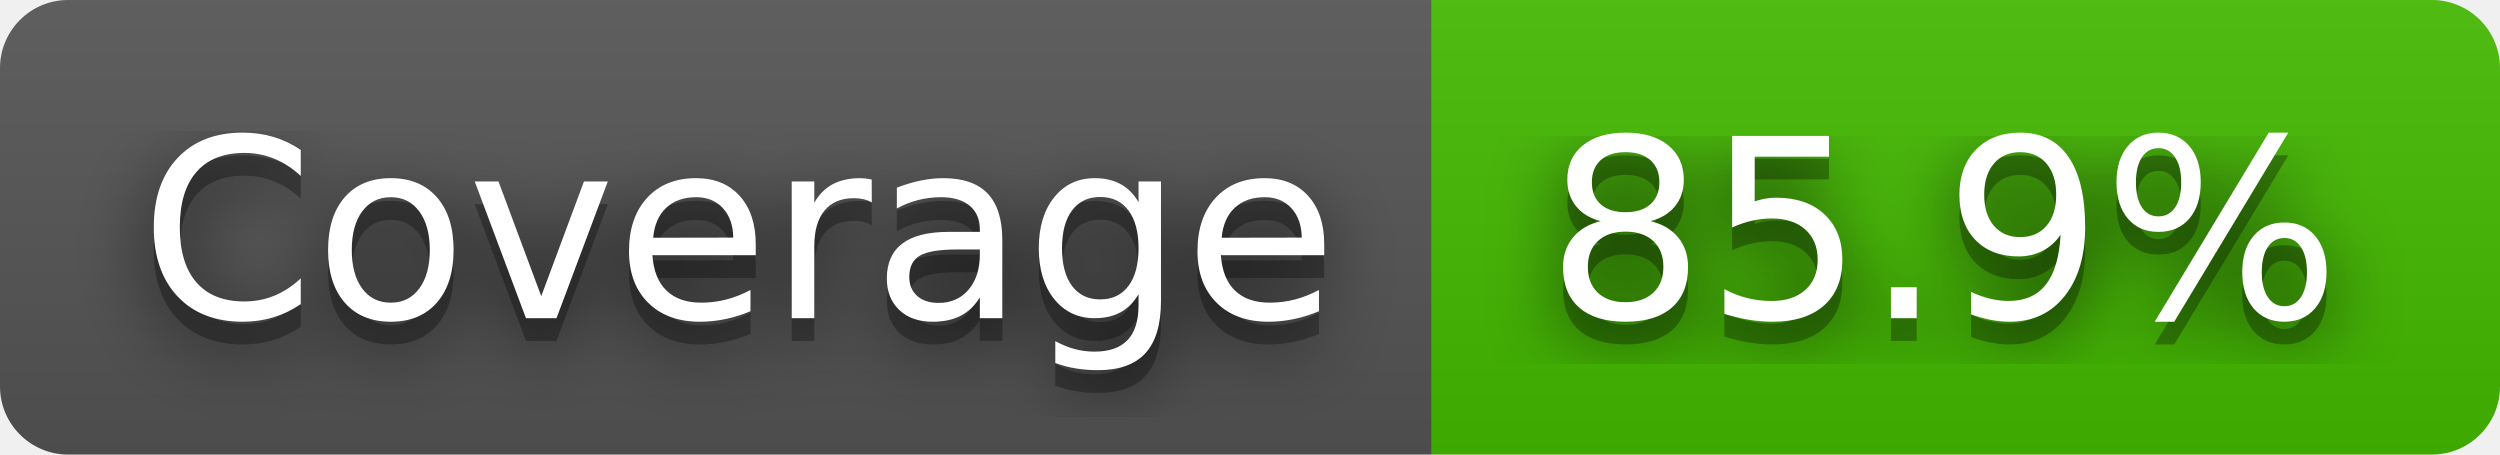
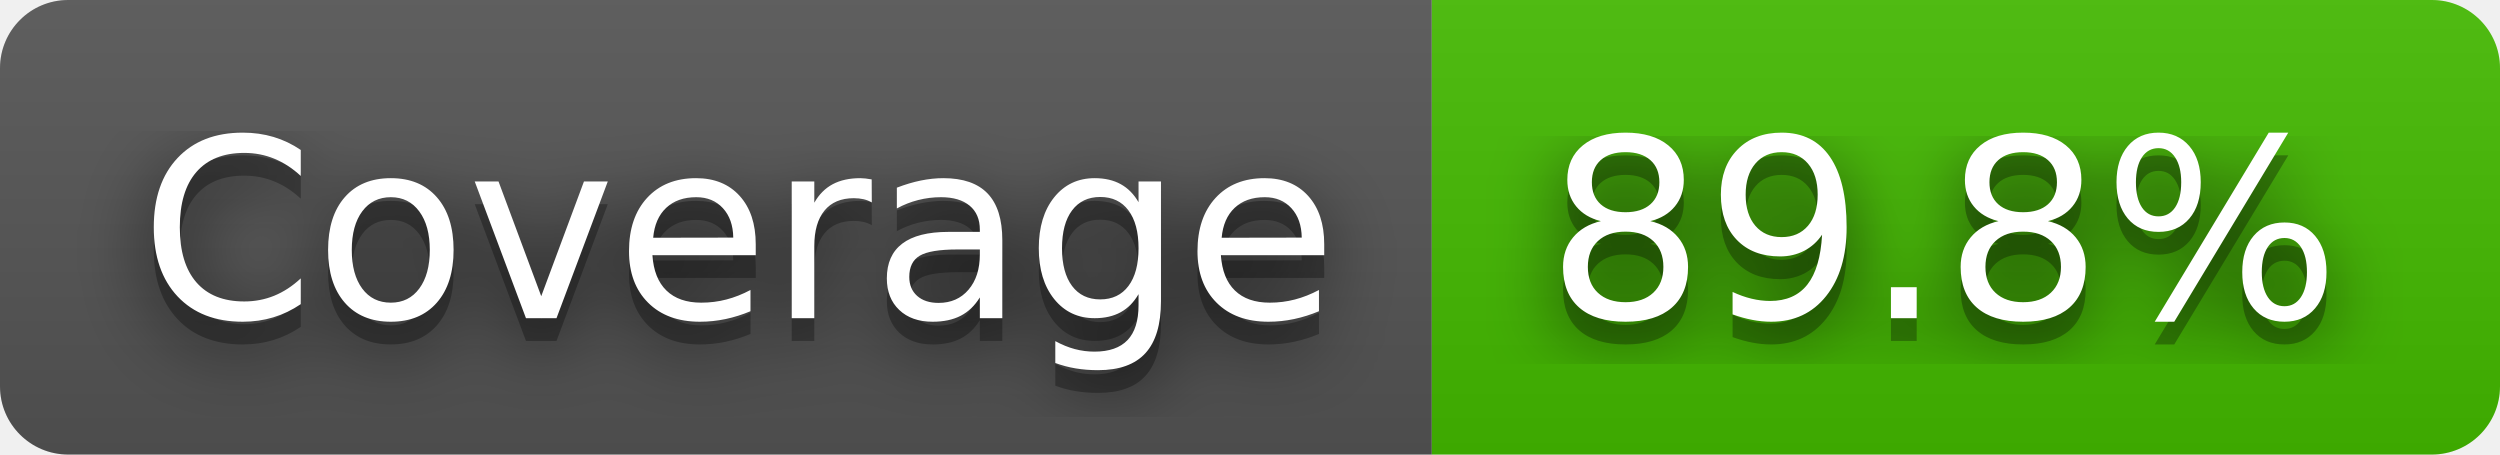
- <svg xmlns="http://www.w3.org/2000/svg" width="110" height="20" role="img" aria-label="Coverage: 85.9%">
+ <svg xmlns="http://www.w3.org/2000/svg" width="110" height="20" role="img" aria-label="Coverage: 89.8%">
  <filter id="blur">
    <feGaussianBlur stdDeviation="16" />
  </filter>
  <linearGradient id="s" x2="0" y2="100%">
    <stop offset="0" stop-color="#bbb" stop-opacity=".1" />
    <stop offset="1" stop-opacity=".1" />
  </linearGradient>
  <clipPath id="r">
    <rect width="110" height="20" rx="3" />
  </clipPath>
  <g clip-path="url(#r)">
    <rect width="63" height="20" fill="#555" />
    <rect x="63" width="47" height="20" fill="#4b0" />
    <rect width="110" height="20" fill="url(#s)" />
  </g>
  <g fill="#fff" text-anchor="middle" font-family="Verdana,Geneva,DejaVu Sans,sans-serif" text-rendering="geometricPrecision" font-size="110">
    <g transform="scale(.1)">
      <g aria-hidden="true" fill="#010101">
        <text x="325" y="150" fill-opacity=".8" filter="url(#blur)" textLength="530">Coverage</text>
        <text x="325" y="150" fill-opacity=".3" textLength="530">Coverage</text>
      </g>
      <text x="325" y="140" textLength="530">Coverage</text>
    </g>
    <g transform="scale(.1)">
      <g aria-hidden="true" fill="#010101">
-         <text x="855" y="150" fill-opacity=".8" filter="url(#blur)" textLength="370">85.9%</text>
-         <text x="855" y="150" fill-opacity=".3" textLength="370">85.9%</text>
+         <text x="855" y="150" fill-opacity=".8" filter="url(#blur)" textLength="370">89.8%</text>
+         <text x="855" y="150" fill-opacity=".3" textLength="370">89.8%</text>
      </g>
-       <text x="855" y="140" textLength="370">85.9%</text>
+       <text x="855" y="140" textLength="370">89.8%</text>
    </g>
  </g>
</svg>
